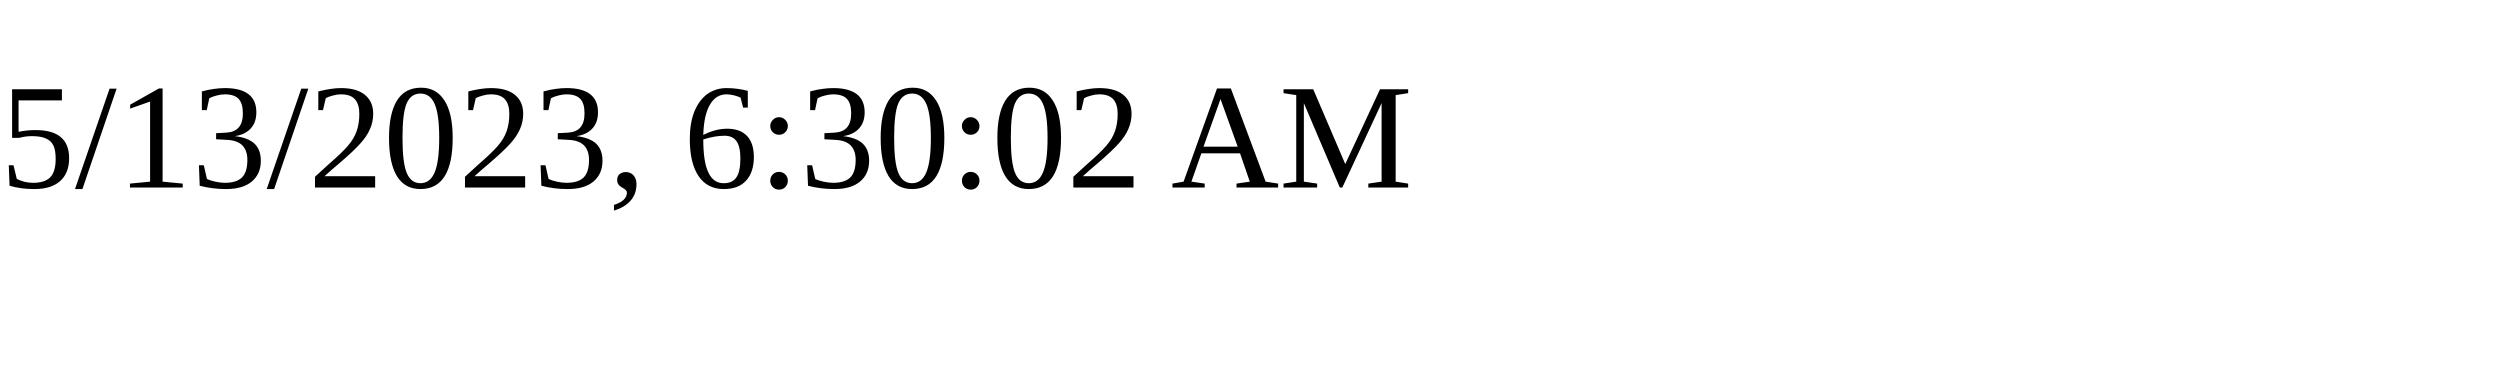
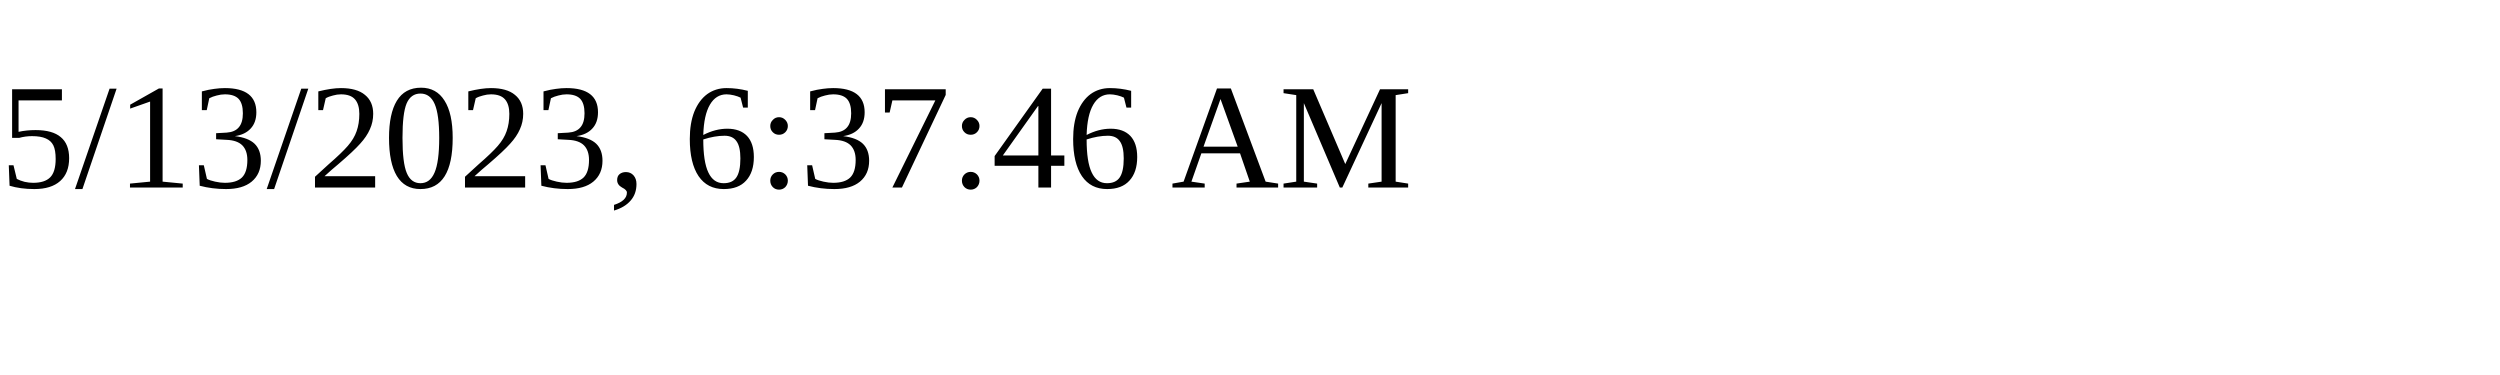
<svg xmlns="http://www.w3.org/2000/svg" height="30" width="200">
-   <text x="0" y="15">5/13/2023, 6:30:02 AM</text>
+   <text x="0" y="15">5/13/2023, 6:37:46 AM</text>
</svg>
